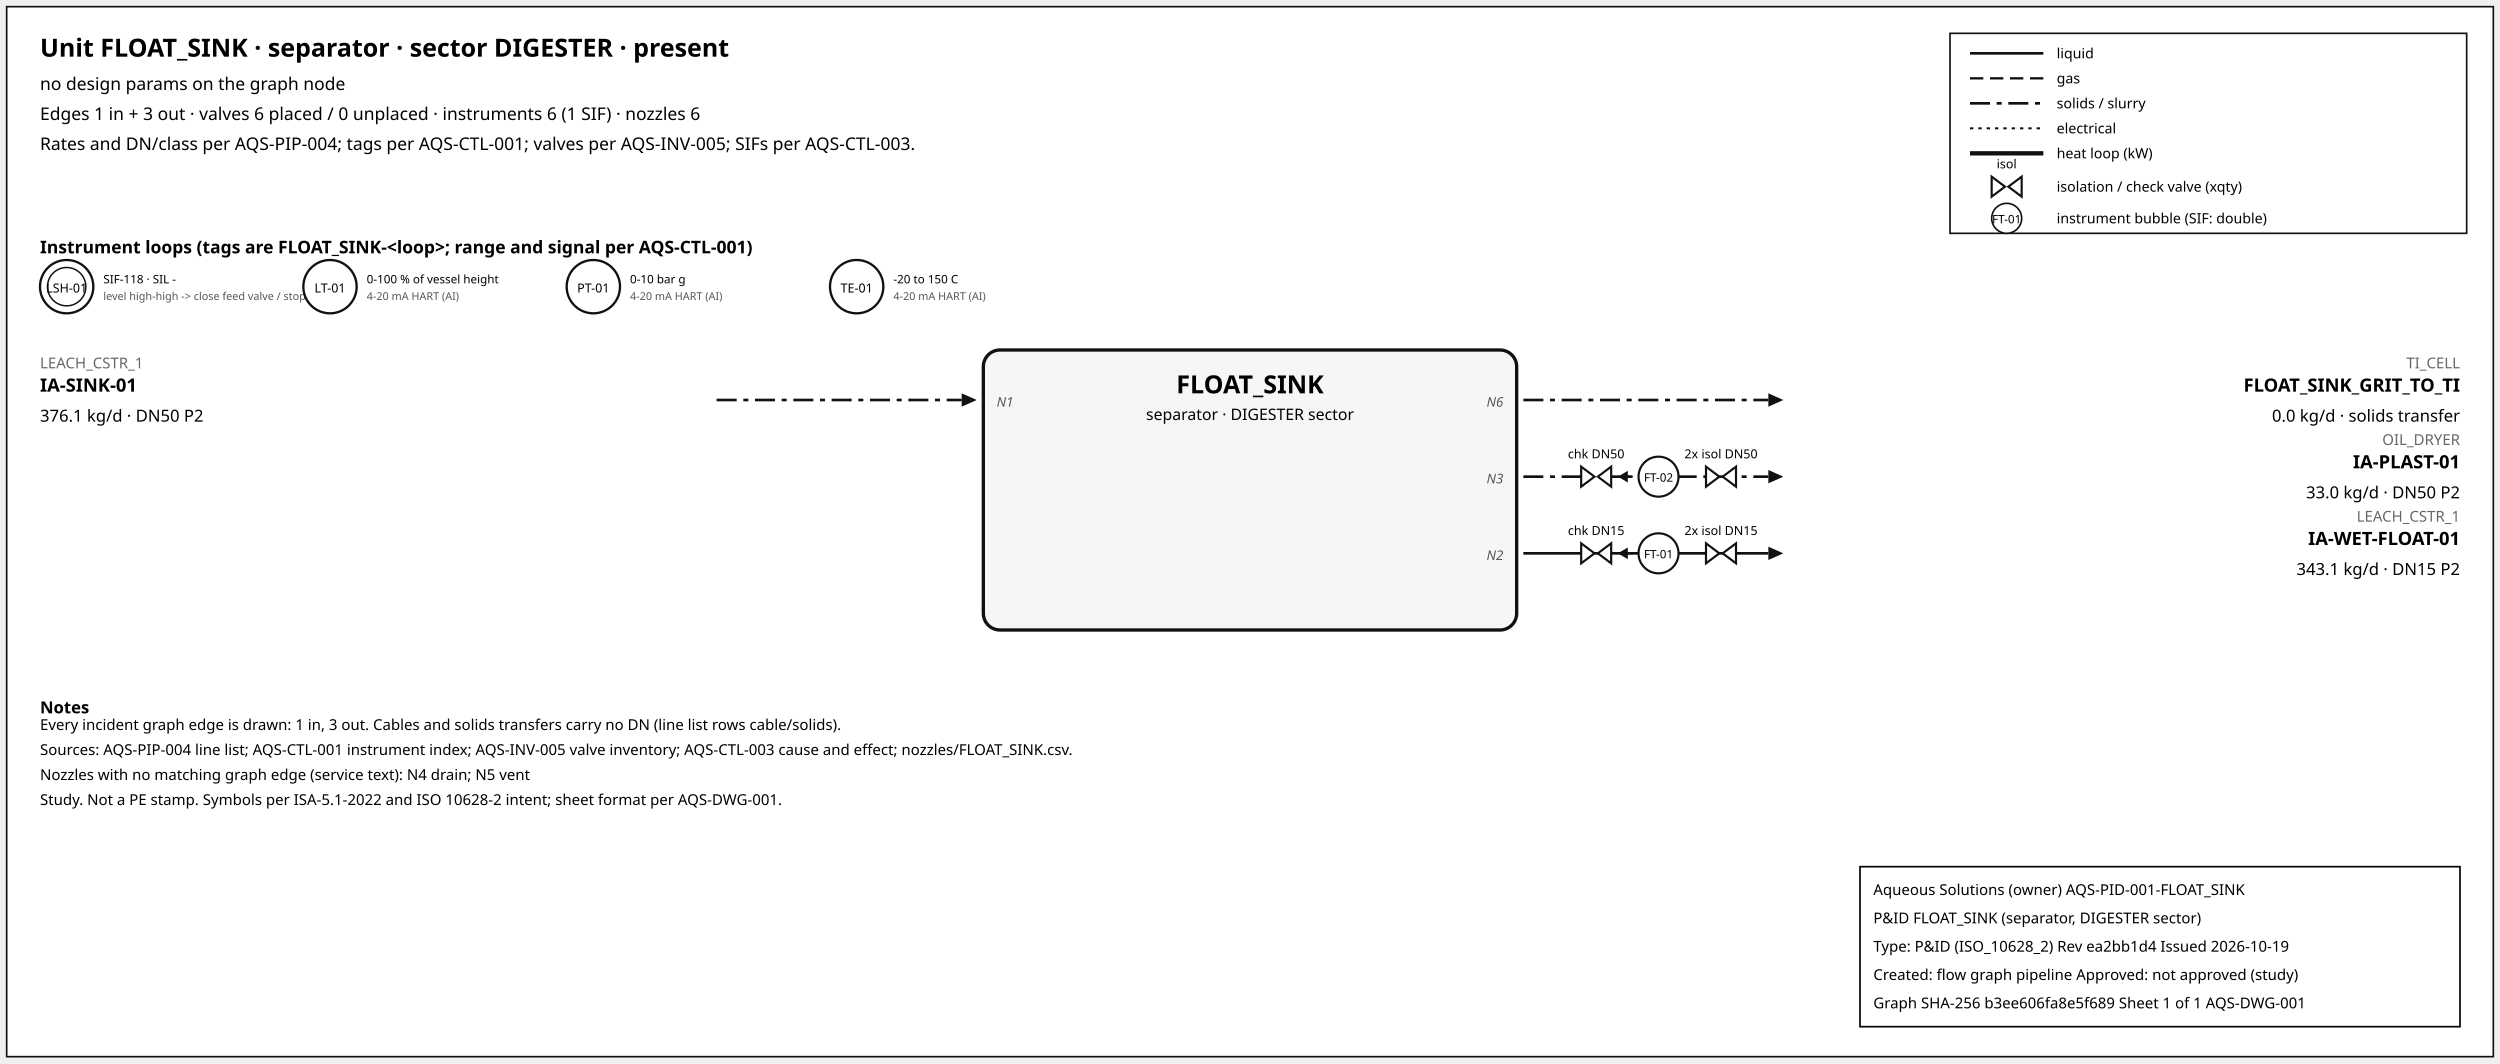
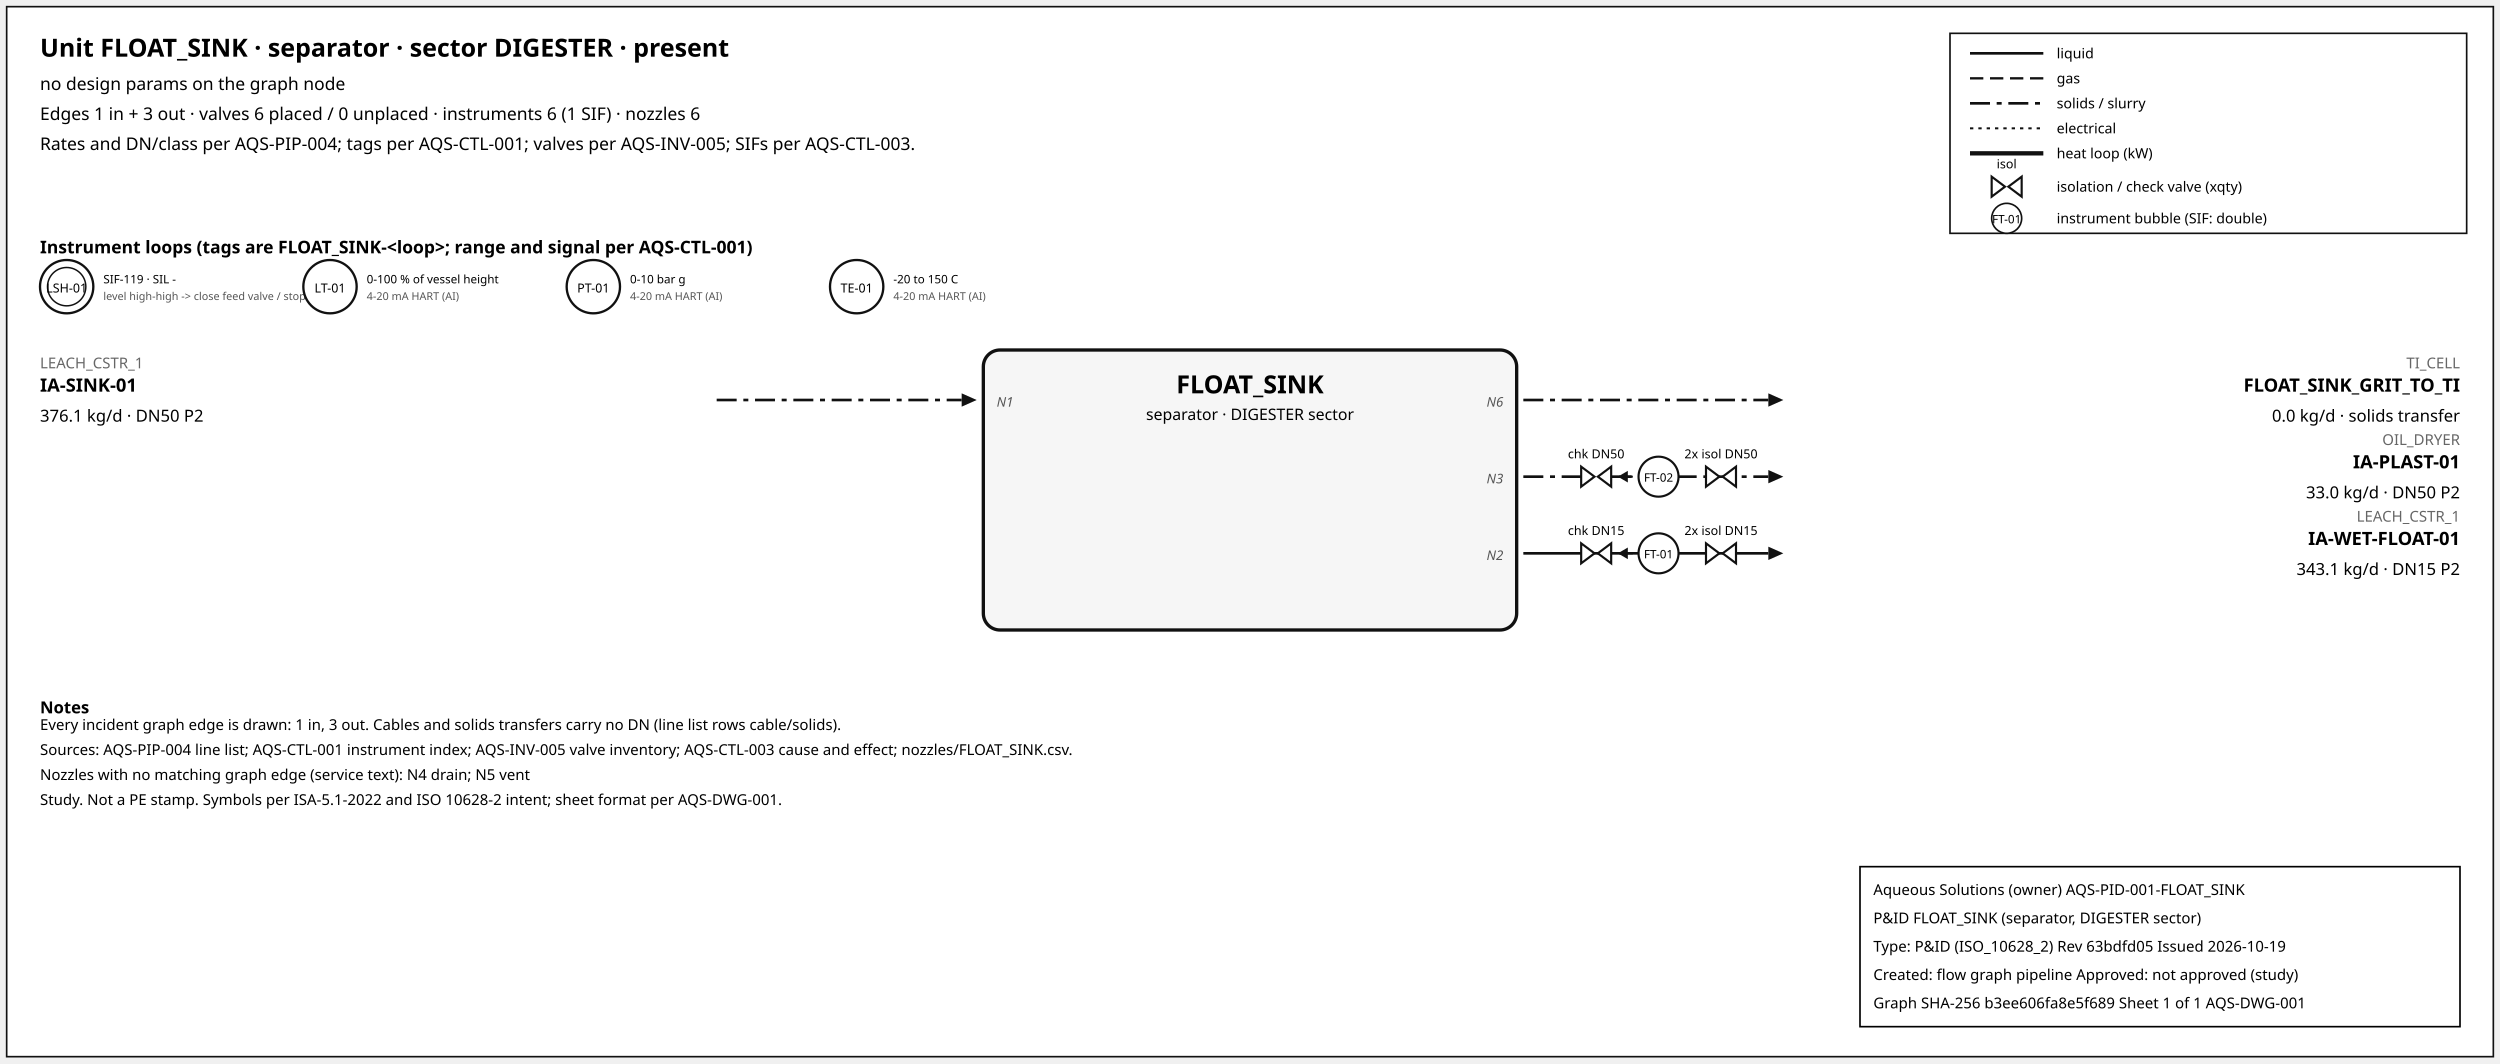
<svg xmlns="http://www.w3.org/2000/svg" width="1500" height="638" font-family="sans-serif">
  <rect x="4" y="4" width="1492" height="630" fill="white" stroke="#111" />
  <text x="24" y="34" font-size="15" font-weight="600">Unit FLOAT_SINK · separator · sector DIGESTER · present</text>
  <text x="24" y="54" font-size="10.5">no design params on the graph node</text>
  <text x="24" y="72" font-size="10.5">Edges 1 in + 3 out · valves 6 placed / 0 unplaced · instruments 6 (1 SIF) · nozzles 6</text>
  <text x="24" y="90" font-size="10.5">Rates and DN/class per AQS-PIP-004; tags per AQS-CTL-001; valves per AQS-INV-005; SIFs per AQS-CTL-003.</text>
  <rect x="1170" y="20" width="310" height="120" fill="white" stroke="#111" />
  <line x1="1182" y1="32" x2="1226" y2="32" stroke="#111" stroke-width="1.6" />
  <text x="1234" y="35" font-size="8.5">liquid</text>
  <line x1="1182" y1="47" x2="1226" y2="47" stroke="#111" stroke-width="1.4" stroke-dasharray="8,4" />
  <text x="1234" y="50" font-size="8.5">gas</text>
  <line x1="1182" y1="62" x2="1226" y2="62" stroke="#111" stroke-width="1.6" stroke-dasharray="12,4,3,4" />
  <text x="1234" y="65" font-size="8.5">solids / slurry</text>
  <line x1="1182" y1="77" x2="1226" y2="77" stroke="#111" stroke-width="1.2" stroke-dasharray="2,3" />
  <text x="1234" y="80" font-size="8.5">electrical</text>
  <line x1="1182" y1="92" x2="1226" y2="92" stroke="#111" stroke-width="2.6" />
  <text x="1234" y="95" font-size="8.5">heat loop (kW)</text>
  <path d="M 1195.0,106 L 1203.0,112 L 1195.0,118 Z M 1213.0,106 L 1205.0,112 L 1213.0,118 Z" fill="white" stroke="#111" stroke-width="1.3" />
  <text x="1204.0" y="101.0" font-size="7.5" text-anchor="middle">isol</text>
  <text x="1234" y="115" font-size="8.5">isolation / check valve (xqty)</text>
  <circle cx="1204" cy="131" r="9" fill="white" stroke="#111" />
  <text x="1204" y="134" font-size="7" text-anchor="middle">FT-01</text>
  <text x="1234" y="134" font-size="8.5">instrument bubble (SIF: double)</text>
  <text x="24" y="152" font-size="10.5" font-weight="600">Instrument loops (tags are FLOAT_SINK-&lt;loop&gt;; range and signal per AQS-CTL-001)</text>
  <circle cx="40" cy="172" r="16" fill="white" stroke="#111" stroke-width="1.4" />
  <circle cx="40" cy="172" r="11.5" fill="none" stroke="#111" stroke-width="0.9" />
  <text x="40" y="175.5" font-size="7.5" text-anchor="middle">LSH-01</text>
-   <text x="62" y="170" font-size="7">SIF-118 · SIL -</text>
+   <text x="62" y="170" font-size="7">SIF-119 · SIL -</text>
  <text x="62" y="180" font-size="6.5" fill="#555">level high-high -&gt; close feed valve / stop f</text>
  <circle cx="198" cy="172" r="16" fill="white" stroke="#111" stroke-width="1.4" />
  <text x="198" y="175.5" font-size="7.5" text-anchor="middle">LT-01</text>
  <text x="220" y="170" font-size="7">0-100 % of vessel height</text>
  <text x="220" y="180" font-size="6.5" fill="#555">4-20 mA HART (AI)</text>
  <circle cx="356" cy="172" r="16" fill="white" stroke="#111" stroke-width="1.4" />
  <text x="356" y="175.5" font-size="7.5" text-anchor="middle">PT-01</text>
  <text x="378" y="170" font-size="7">0-10 bar g</text>
  <text x="378" y="180" font-size="6.5" fill="#555">4-20 mA HART (AI)</text>
  <circle cx="514" cy="172" r="16" fill="white" stroke="#111" stroke-width="1.4" />
  <text x="514" y="175.5" font-size="7.5" text-anchor="middle">TE-01</text>
  <text x="536" y="170" font-size="7">-20 to 150 C</text>
  <text x="536" y="180" font-size="6.5" fill="#555">4-20 mA HART (AI)</text>
  <rect x="590" y="210" width="320" height="168" rx="10" fill="#f6f6f6" stroke="#111" stroke-width="2" />
  <text x="750.0" y="236" font-size="15" font-weight="700" text-anchor="middle">FLOAT_SINK</text>
  <text x="750.0" y="252" font-size="9.5" text-anchor="middle">separator · DIGESTER sector</text>
  <line x1="430" y1="240" x2="577" y2="240" stroke="#111" stroke-width="1.6" stroke-dasharray="12,4,3,4" class="edge-in" />
  <polygon points="586,240 577,236 577,244" fill="#111" />
  <text x="24" y="221" font-size="9" fill="#666" text-anchor="start">LEACH_CSTR_1</text>
  <text x="24" y="235" font-size="11" font-weight="600" text-anchor="start">IA-SINK-01</text>
  <text x="24" y="253" font-size="10" text-anchor="start">376.1 kg/d · DN50 P2</text>
  <text x="598" y="244" font-size="8" font-style="italic" fill="#555" text-anchor="start">N1</text>
  <line x1="914" y1="240" x2="1061" y2="240" stroke="#111" stroke-width="1.6" stroke-dasharray="12,4,3,4" class="edge-out" />
  <polygon points="1070,240 1061,236 1061,244" fill="#111" />
  <text x="1476" y="221" font-size="9" fill="#666" text-anchor="end">TI_CELL</text>
  <text x="1476" y="235" font-size="11" font-weight="600" text-anchor="end">FLOAT_SINK_GRIT_TO_TI</text>
  <text x="1476" y="253" font-size="10" text-anchor="end">0.0 kg/d · solids transfer</text>
  <text x="902" y="244" font-size="8" font-style="italic" fill="#555" text-anchor="end">N6</text>
  <line x1="914" y1="286" x2="1061" y2="286" stroke="#111" stroke-width="1.6" stroke-dasharray="12,4,3,4" class="edge-out" />
  <polygon points="1070,286 1061,282 1061,290" fill="#111" />
  <text x="1476" y="267" font-size="9" fill="#666" text-anchor="end">OIL_DRYER</text>
  <text x="1476" y="281" font-size="11" font-weight="600" text-anchor="end">IA-PLAST-01</text>
  <text x="1476" y="299" font-size="10" text-anchor="end">33.0 kg/d · DN50 P2</text>
  <text x="902" y="290" font-size="8" font-style="italic" fill="#555" text-anchor="end">N3</text>
  <line x1="979.7" y1="286" x2="971.7" y2="286" stroke="#111" stroke-width="1.2" />
  <polygon points="970.7,286 976.7,282.5 976.7,289.5" fill="#111" />
  <path d="M 948.7,280 L 956.7,286 L 948.7,292 Z M 966.7,280 L 958.7,286 L 966.7,292 Z" fill="white" stroke="#111" stroke-width="1.3" />
  <text x="957.7" y="275.0" font-size="7.5" text-anchor="middle">chk DN50</text>
  <path d="M 1023.6,280 L 1031.6,286 L 1023.6,292 Z M 1041.6,280 L 1033.6,286 L 1041.6,292 Z" fill="white" stroke="#111" stroke-width="1.3" />
  <text x="1032.6" y="275.0" font-size="7.5" text-anchor="middle">2x isol DN50</text>
  <circle cx="995.12" cy="286" r="12" fill="white" stroke="#111" stroke-width="1.3" />
  <text x="995.12" y="289" font-size="7" text-anchor="middle">FT-02</text>
  <line x1="914" y1="332" x2="1061" y2="332" stroke="#111" stroke-width="1.6" class="edge-out" />
  <polygon points="1070,332 1061,328 1061,336" fill="#111" />
  <text x="1476" y="313" font-size="9" fill="#666" text-anchor="end">LEACH_CSTR_1</text>
  <text x="1476" y="327" font-size="11" font-weight="600" text-anchor="end">IA-WET-FLOAT-01</text>
  <text x="1476" y="345" font-size="10" text-anchor="end">343.1 kg/d · DN15 P2</text>
  <text x="902" y="336" font-size="8" font-style="italic" fill="#555" text-anchor="end">N2</text>
  <line x1="979.7" y1="332" x2="971.7" y2="332" stroke="#111" stroke-width="1.2" />
  <polygon points="970.7,332 976.7,328.5 976.7,335.5" fill="#111" />
  <path d="M 948.7,326 L 956.7,332 L 948.7,338 Z M 966.7,326 L 958.7,332 L 966.7,338 Z" fill="white" stroke="#111" stroke-width="1.3" />
  <text x="957.7" y="321.0" font-size="7.5" text-anchor="middle">chk DN15</text>
  <path d="M 1023.6,326 L 1031.6,332 L 1023.6,338 Z M 1041.6,326 L 1033.6,332 L 1041.6,338 Z" fill="white" stroke="#111" stroke-width="1.3" />
  <text x="1032.6" y="321.0" font-size="7.5" text-anchor="middle">2x isol DN15</text>
  <circle cx="995.12" cy="332" r="12" fill="white" stroke="#111" stroke-width="1.3" />
  <text x="995.12" y="335" font-size="7" text-anchor="middle">FT-01</text>
  <text x="24" y="428" font-size="10" font-weight="600">Notes</text>
  <text x="24" y="438" font-size="9">Every incident graph edge is drawn: 1 in, 3 out. Cables and solids transfers carry no DN (line list rows cable/solids).</text>
  <text x="24" y="453" font-size="9">Sources: AQS-PIP-004 line list; AQS-CTL-001 instrument index; AQS-INV-005 valve inventory; AQS-CTL-003 cause and effect; nozzles/FLOAT_SINK.csv.</text>
  <text x="24" y="468" font-size="9">Nozzles with no matching graph edge (service text): N4 drain; N5 vent</text>
  <text x="24" y="483" font-size="9">Study. Not a PE stamp. Symbols per ISA-5.1-2022 and ISO 10628-2 intent; sheet format per AQS-DWG-001.</text>
  <g id="aqs-title-block">
    <rect x="1116" y="520" width="360" height="96" fill="white" stroke="black" stroke-width="1" />
    <text x="1124" y="537" font-size="9">Aqueous Solutions (owner)   AQS-PID-001-FLOAT_SINK</text>
    <text x="1124" y="554" font-size="9">P&amp;ID FLOAT_SINK (separator, DIGESTER sector)</text>
-     <text x="1124" y="571" font-size="9">Type: P&amp;ID (ISO_10628_2)   Rev ea2bb1d4   Issued 2026-10-19</text>
+     <text x="1124" y="571" font-size="9">Type: P&amp;ID (ISO_10628_2)   Rev 63bdfd05   Issued 2026-10-19</text>
    <text x="1124" y="588" font-size="9">Created: flow graph pipeline   Approved: not approved (study)</text>
    <text x="1124" y="605" font-size="9">Graph SHA-256 b3ee606fa8e5f689   Sheet 1 of 1   AQS-DWG-001</text>
  </g>
</svg>
